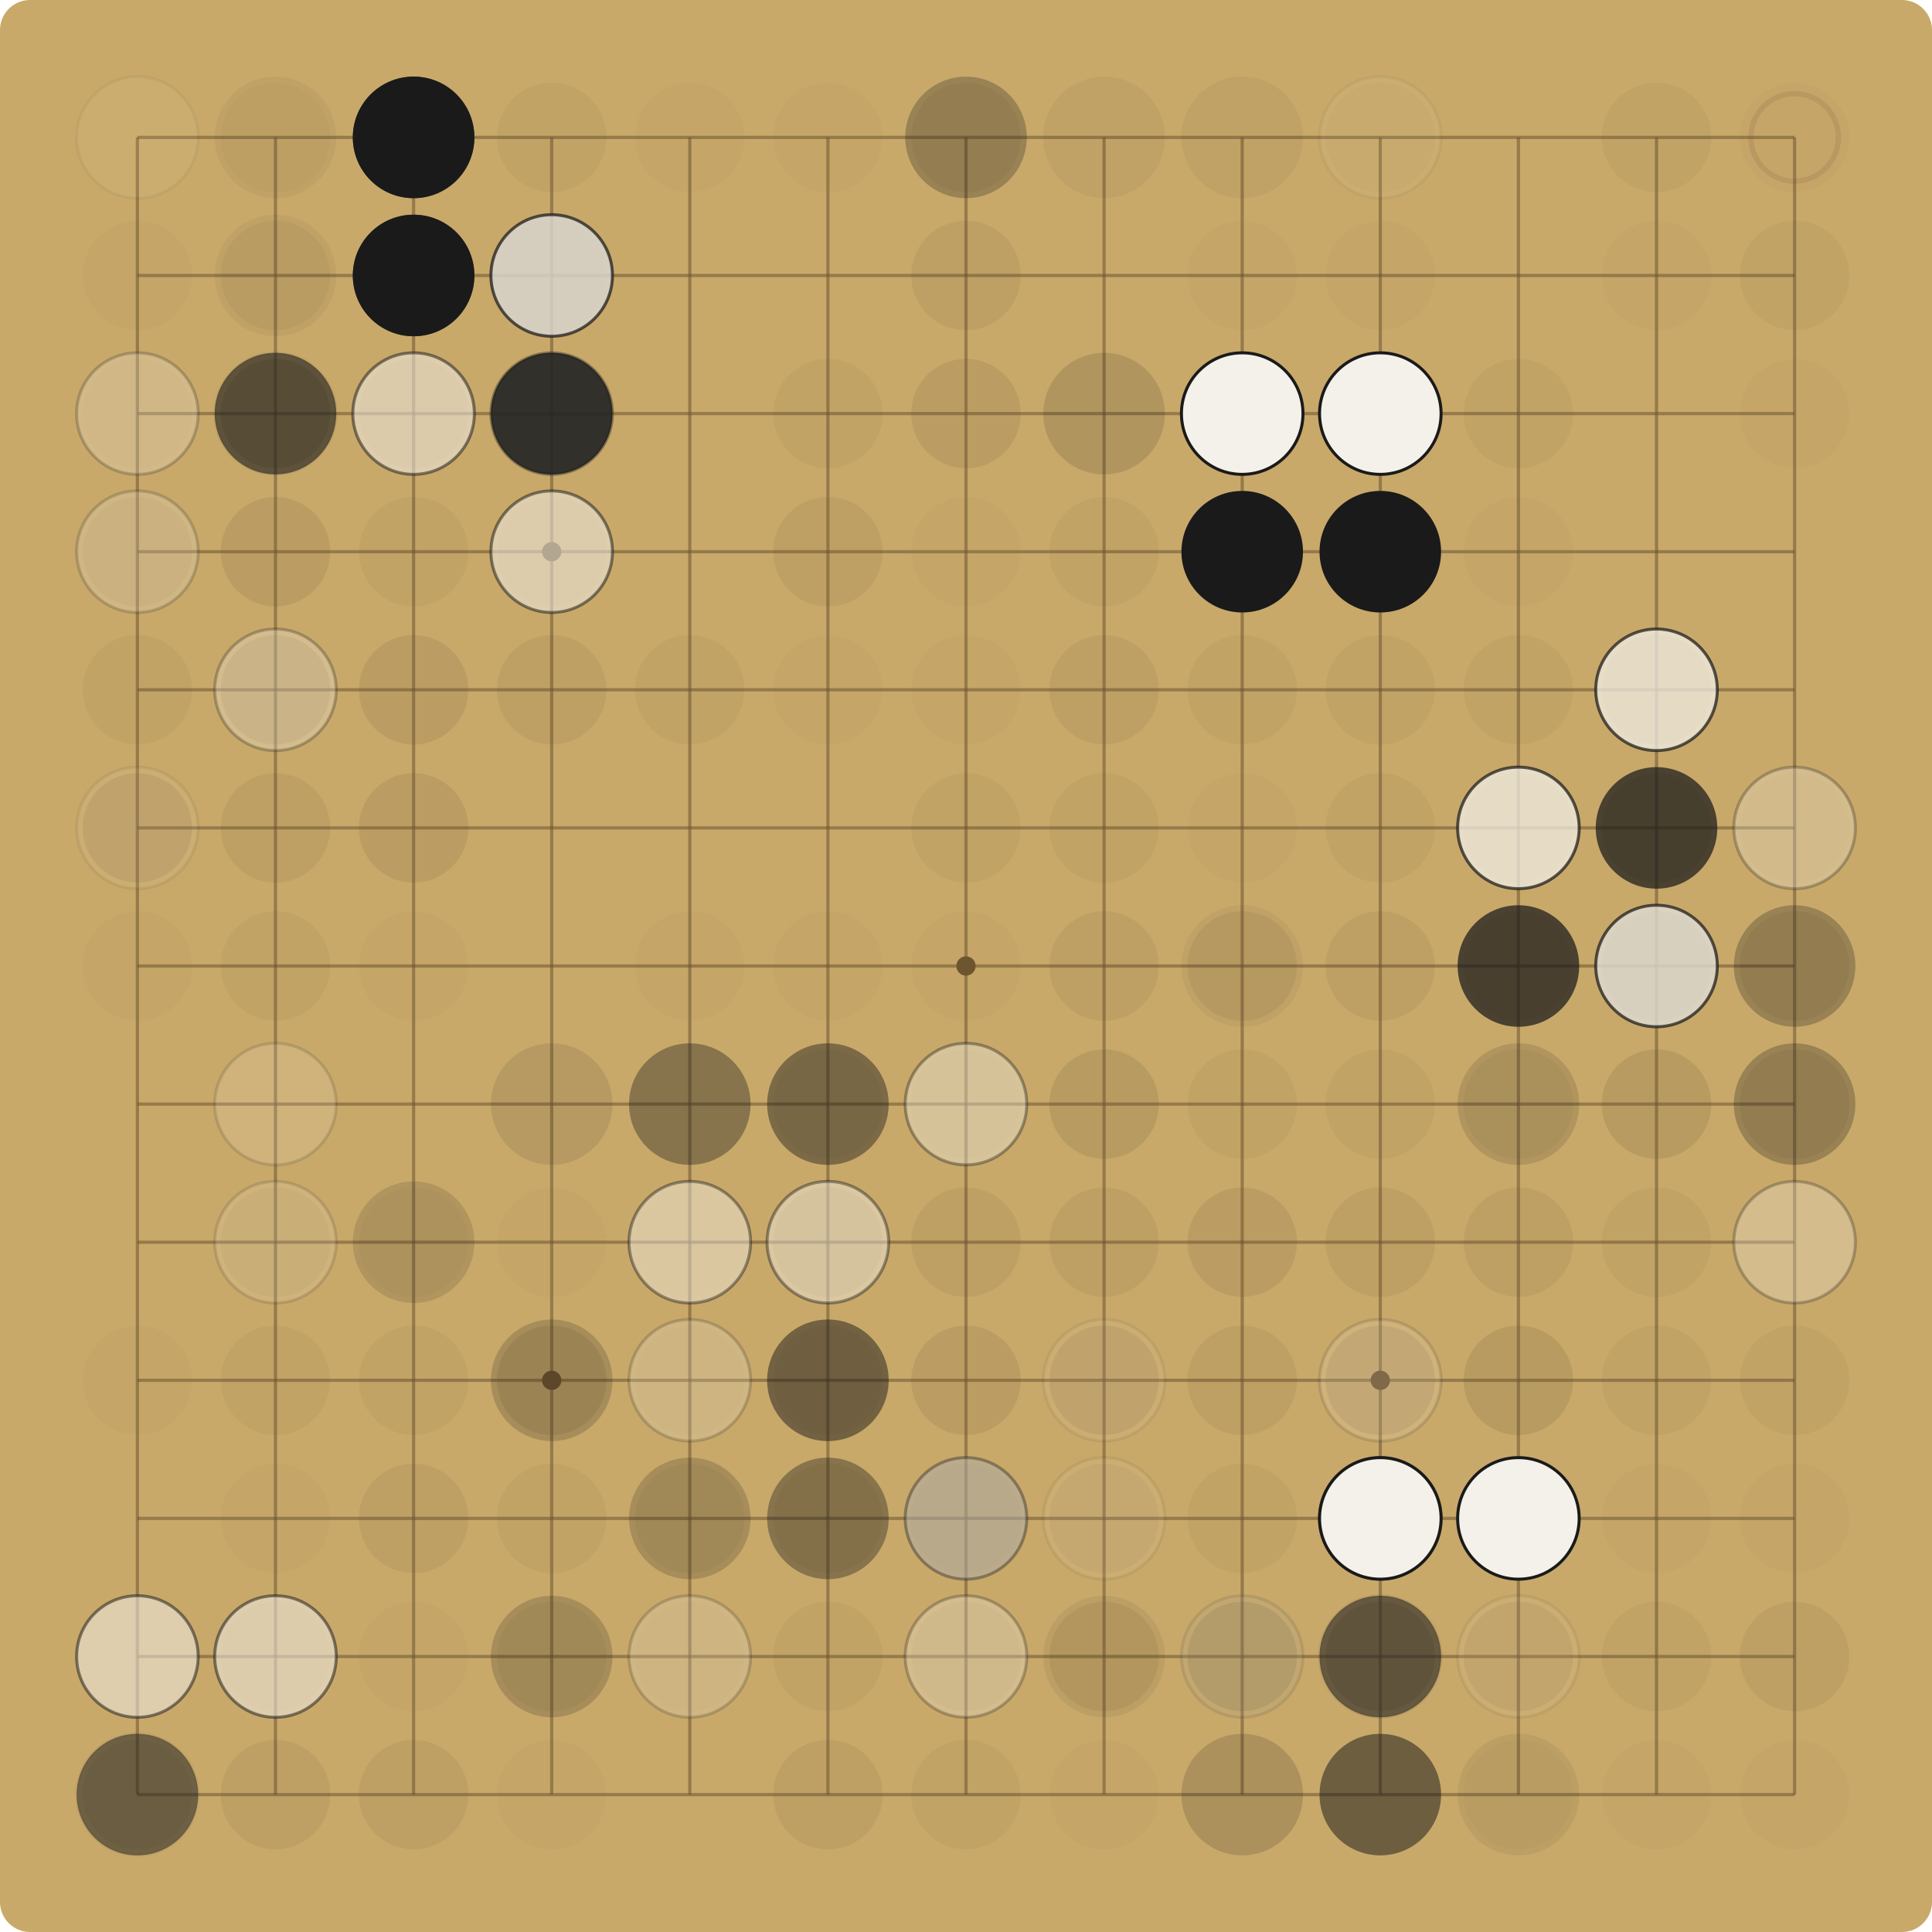
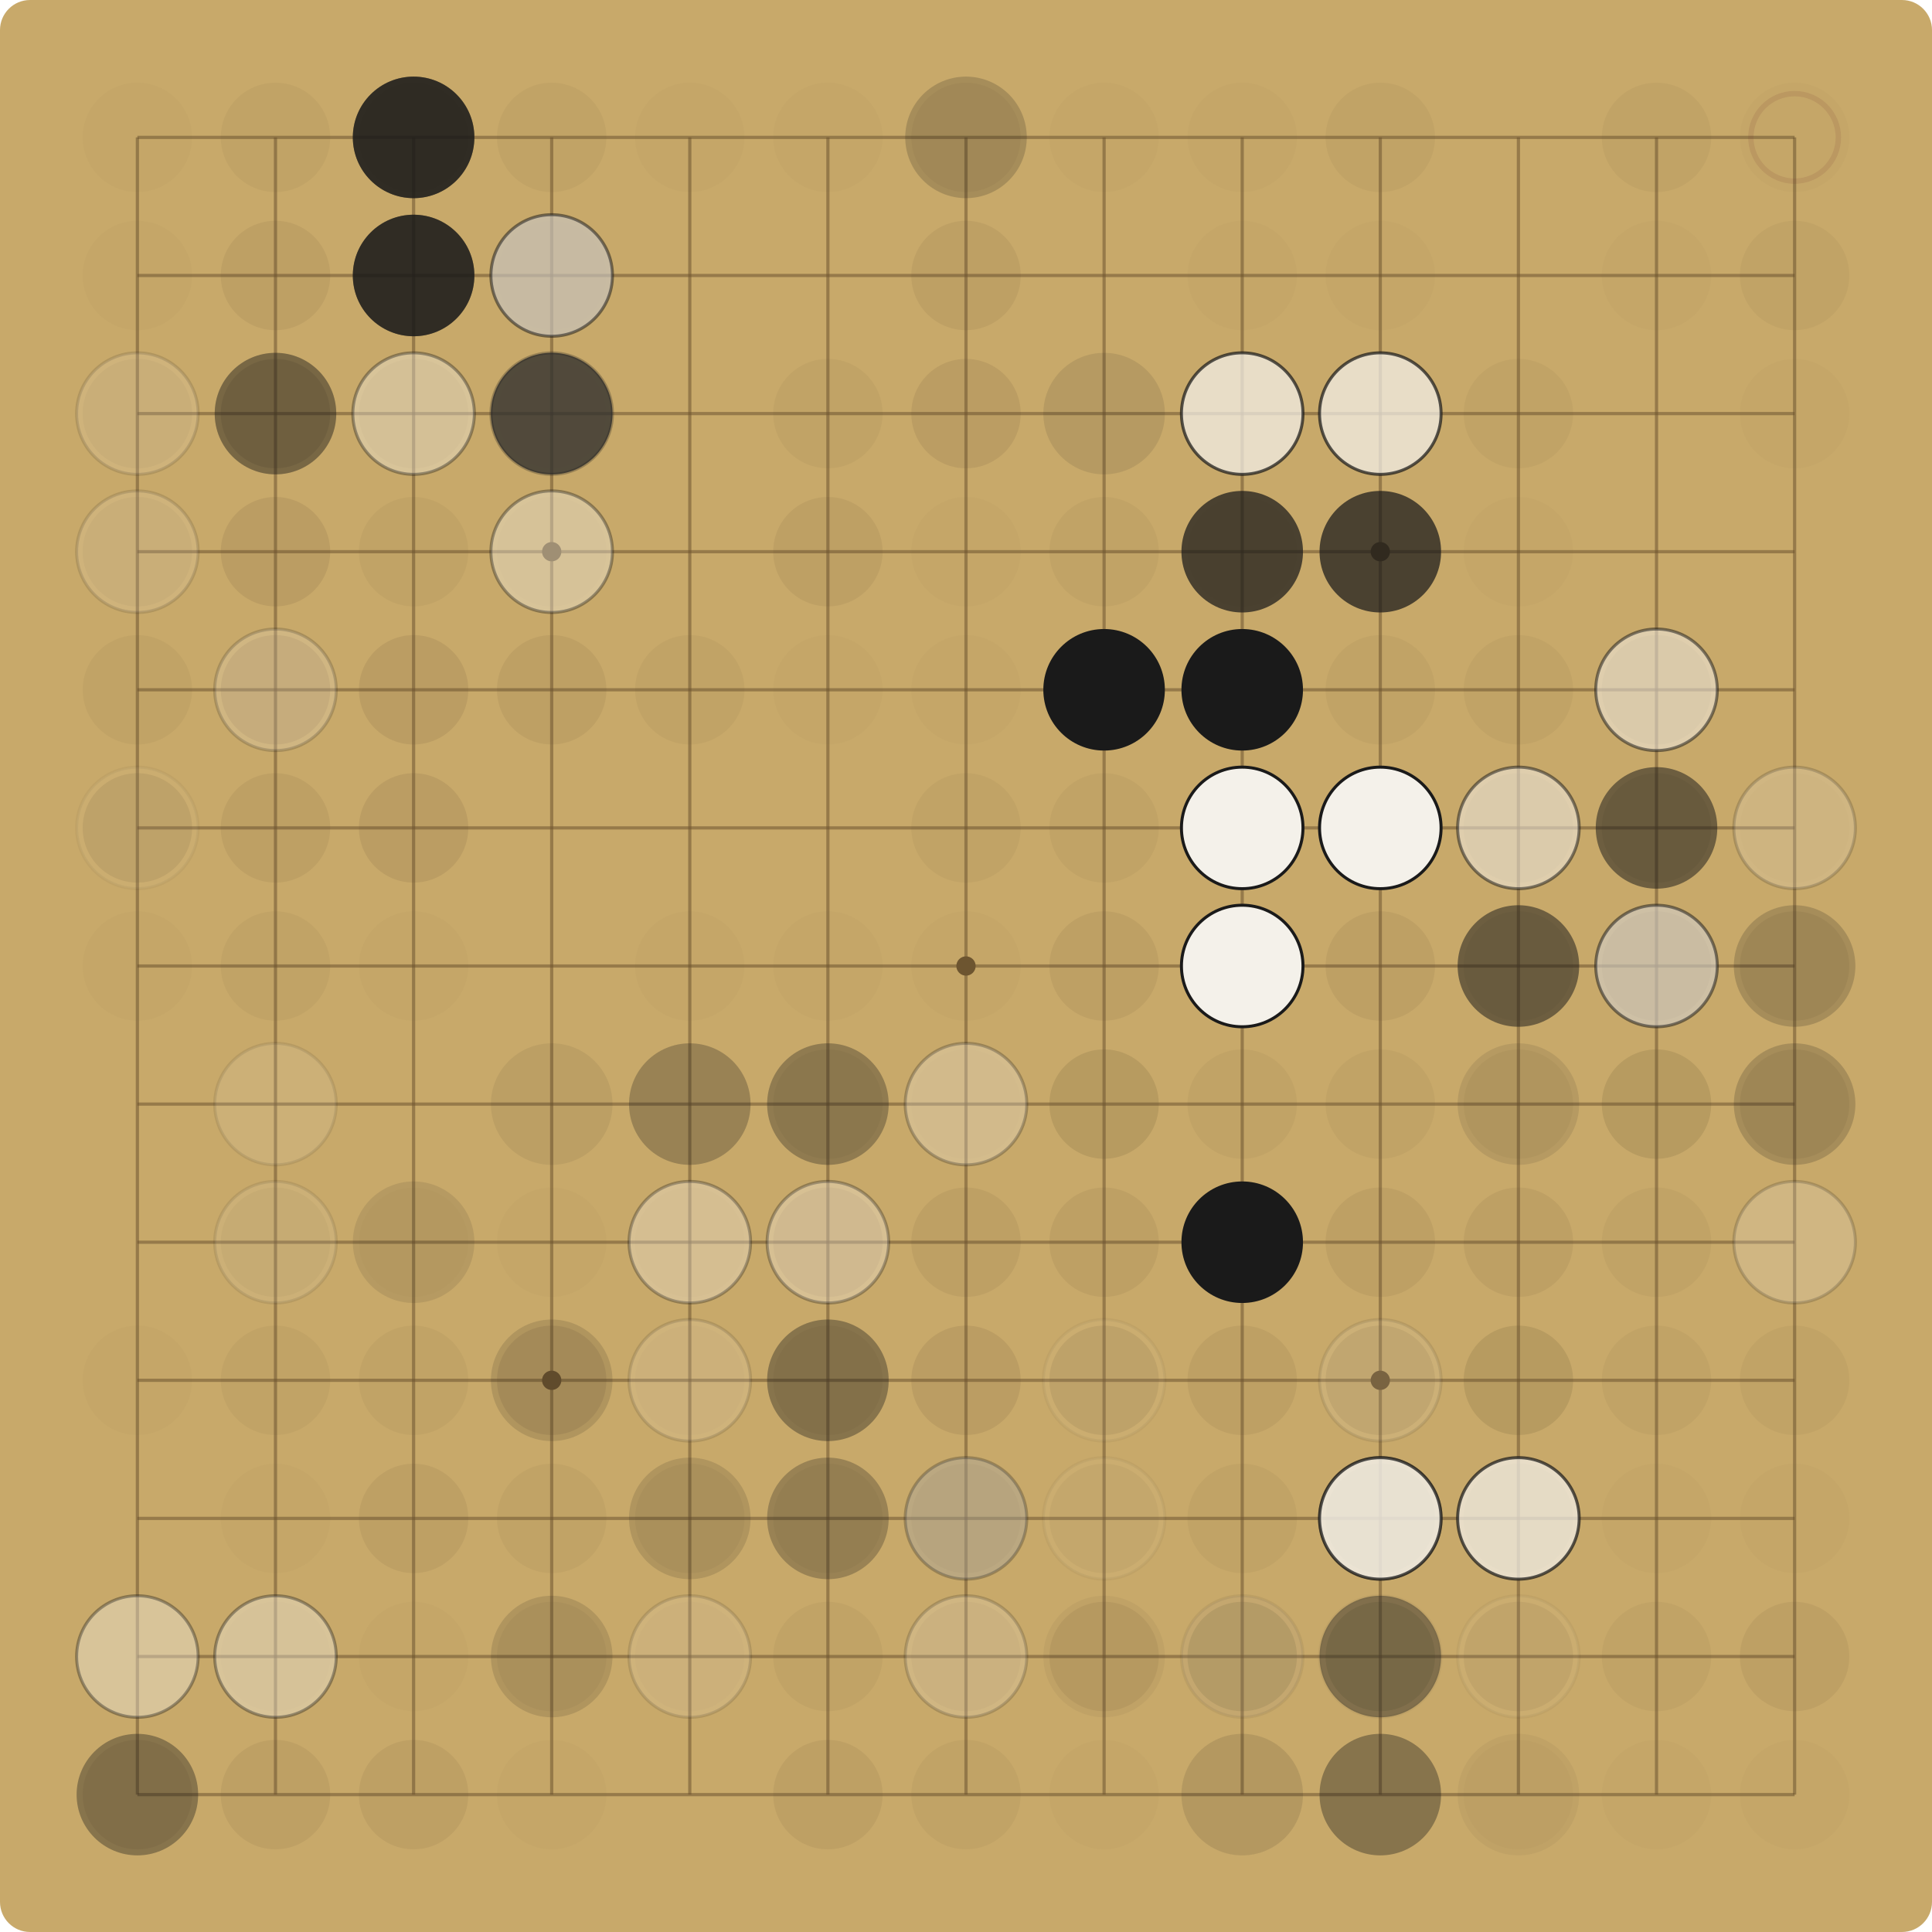
<svg xmlns="http://www.w3.org/2000/svg" viewBox="0 0 900.00 900.00" width="900" height="900">
  <rect x="0" y="0" width="900.00" height="900.00" fill="#C8A96A" rx="14" />
  <g stroke="#6E5530" stroke-opacity="0.55" stroke-width="1.5">
    <line x1="64.00" y1="64.00" x2="64.00" y2="836.00" />
    <line x1="64.00" y1="64.00" x2="836.00" y2="64.00" />
    <line x1="128.33" y1="64.00" x2="128.33" y2="836.00" />
    <line x1="64.00" y1="128.33" x2="836.00" y2="128.33" />
    <line x1="192.67" y1="64.00" x2="192.67" y2="836.00" />
    <line x1="64.00" y1="192.67" x2="836.00" y2="192.67" />
    <line x1="257.00" y1="64.00" x2="257.00" y2="836.00" />
    <line x1="64.00" y1="257.00" x2="836.00" y2="257.00" />
    <line x1="321.33" y1="64.00" x2="321.33" y2="836.00" />
    <line x1="64.00" y1="321.33" x2="836.00" y2="321.33" />
    <line x1="385.67" y1="64.00" x2="385.67" y2="836.00" />
    <line x1="64.00" y1="385.67" x2="836.00" y2="385.67" />
    <line x1="450.00" y1="64.00" x2="450.00" y2="836.00" />
    <line x1="64.00" y1="450.00" x2="836.00" y2="450.00" />
    <line x1="514.33" y1="64.00" x2="514.33" y2="836.00" />
    <line x1="64.00" y1="514.33" x2="836.00" y2="514.33" />
    <line x1="578.67" y1="64.00" x2="578.67" y2="836.00" />
    <line x1="64.00" y1="578.67" x2="836.00" y2="578.67" />
    <line x1="643.00" y1="64.00" x2="643.00" y2="836.00" />
    <line x1="64.00" y1="643.00" x2="836.00" y2="643.00" />
    <line x1="707.33" y1="64.00" x2="707.33" y2="836.00" />
    <line x1="64.00" y1="707.33" x2="836.00" y2="707.33" />
    <line x1="771.67" y1="64.00" x2="771.67" y2="836.00" />
    <line x1="64.00" y1="771.67" x2="836.00" y2="771.67" />
    <line x1="836.00" y1="64.00" x2="836.00" y2="836.00" />
    <line x1="64.00" y1="836.00" x2="836.00" y2="836.00" />
  </g>
  <g fill="#6E5530">
    <circle cx="257.00" cy="257.00" r="4.5" />
    <circle cx="257.00" cy="643.00" r="4.5" />
    <circle cx="643.00" cy="257.00" r="4.5" />
    <circle cx="643.00" cy="643.00" r="4.5" />
    <circle cx="450.00" cy="450.00" r="4.5" />
  </g>
-   <circle cx="64.00" cy="64.00" r="28.31" fill="#F4F1EA" fill-opacity="0.05" />
-   <circle cx="64.00" cy="64.00" r="28.31" fill="none" stroke="#1A1A1A" stroke-opacity="0.05" stroke-width="1.4" />
-   <circle cx="128.33" cy="64.00" r="25.48" fill="#5C4A2E" fill-opacity="0.03" />
-   <circle cx="128.33" cy="64.00" r="28.31" fill="#1A1A1A" fill-opacity="0.05" />
+   <circle cx="64.00" cy="64.00" r="25.48" fill="#5C4A2E" fill-opacity="0.03" />
+   <circle cx="128.33" cy="64.00" r="25.48" fill="#5C4A2E" fill-opacity="0.06" />
  <circle cx="192.67" cy="64.00" r="25.48" fill="#5C4A2E" fill-opacity="0.09" />
+   <circle cx="192.67" cy="64.00" r="28.31" fill="#1A1A1A" fill-opacity="0.52" />
  <circle cx="192.67" cy="64.00" r="28.31" fill="#1A1A1A" fill-opacity="0.72" />
-   <circle cx="192.67" cy="64.00" r="28.31" fill="#1A1A1A" fill-opacity="1.00" />
  <circle cx="257.00" cy="64.00" r="25.48" fill="#5C4A2E" fill-opacity="0.06" />
  <circle cx="321.33" cy="64.00" r="25.48" fill="#5C4A2E" fill-opacity="0.03" />
  <circle cx="385.67" cy="64.00" r="25.48" fill="#5C4A2E" fill-opacity="0.03" />
  <circle cx="450.00" cy="64.00" r="25.48" fill="#5C4A2E" fill-opacity="0.06" />
-   <circle cx="450.00" cy="64.00" r="28.31" fill="#1A1A1A" fill-opacity="0.27" />
-   <circle cx="514.33" cy="64.00" r="28.31" fill="#1A1A1A" fill-opacity="0.05" />
-   <circle cx="578.67" cy="64.00" r="28.31" fill="#1A1A1A" fill-opacity="0.05" />
-   <circle cx="643.00" cy="64.00" r="25.48" fill="#5C4A2E" fill-opacity="0.03" />
-   <circle cx="643.00" cy="64.00" r="28.31" fill="#F4F1EA" fill-opacity="0.05" />
-   <circle cx="643.00" cy="64.00" r="28.31" fill="none" stroke="#1A1A1A" stroke-opacity="0.05" stroke-width="1.4" />
+   <circle cx="450.00" cy="64.00" r="28.31" fill="#1A1A1A" fill-opacity="0.19" />
+   <circle cx="514.33" cy="64.00" r="25.48" fill="#5C4A2E" fill-opacity="0.03" />
+   <circle cx="578.67" cy="64.00" r="25.48" fill="#5C4A2E" fill-opacity="0.03" />
+   <circle cx="643.00" cy="64.00" r="25.48" fill="#5C4A2E" fill-opacity="0.06" />
  <circle cx="771.67" cy="64.00" r="25.48" fill="#5C4A2E" fill-opacity="0.06" />
  <circle cx="836.00" cy="64.00" r="25.48" fill="#5C4A2E" fill-opacity="0.03" />
  <circle cx="836.00" cy="64.00" r="20.38" fill="none" stroke="#7A3B2E" stroke-opacity="0.13" stroke-width="2.5" />
  <circle cx="64.00" cy="128.33" r="25.48" fill="#5C4A2E" fill-opacity="0.03" />
-   <circle cx="128.33" cy="128.33" r="25.48" fill="#5C4A2E" fill-opacity="0.06" />
-   <circle cx="128.33" cy="128.33" r="28.31" fill="#1A1A1A" fill-opacity="0.05" />
+   <circle cx="128.33" cy="128.33" r="25.48" fill="#5C4A2E" fill-opacity="0.09" />
  <circle cx="192.67" cy="128.33" r="25.48" fill="#5C4A2E" fill-opacity="0.03" />
+   <circle cx="192.67" cy="128.33" r="28.31" fill="#1A1A1A" fill-opacity="0.52" />
  <circle cx="192.67" cy="128.33" r="28.31" fill="#1A1A1A" fill-opacity="0.72" />
-   <circle cx="192.67" cy="128.33" r="28.31" fill="#1A1A1A" fill-opacity="1.00" />
  <circle cx="257.00" cy="128.33" r="25.48" fill="#5C4A2E" fill-opacity="0.03" />
-   <circle cx="257.00" cy="128.33" r="28.31" fill="#1A1A1A" fill-opacity="0.37" />
-   <circle cx="257.00" cy="128.33" r="28.31" fill="#F4F1EA" fill-opacity="0.72" />
-   <circle cx="257.00" cy="128.33" r="28.31" fill="none" stroke="#1A1A1A" stroke-opacity="0.72" stroke-width="1.4" />
+   <circle cx="257.00" cy="128.33" r="28.31" fill="#1A1A1A" fill-opacity="0.27" />
+   <circle cx="257.00" cy="128.33" r="28.31" fill="#F4F1EA" fill-opacity="0.52" />
+   <circle cx="257.00" cy="128.33" r="28.31" fill="none" stroke="#1A1A1A" stroke-opacity="0.52" stroke-width="1.4" />
  <circle cx="450.00" cy="128.33" r="25.48" fill="#5C4A2E" fill-opacity="0.09" />
  <circle cx="578.67" cy="128.33" r="25.48" fill="#5C4A2E" fill-opacity="0.03" />
  <circle cx="643.00" cy="128.33" r="25.48" fill="#5C4A2E" fill-opacity="0.03" />
  <circle cx="771.67" cy="128.33" r="25.48" fill="#5C4A2E" fill-opacity="0.03" />
  <circle cx="836.00" cy="128.33" r="25.48" fill="#5C4A2E" fill-opacity="0.06" />
-   <circle cx="64.00" cy="192.67" r="25.48" fill="#5C4A2E" fill-opacity="0.03" />
-   <circle cx="64.00" cy="192.67" r="28.31" fill="#F4F1EA" fill-opacity="0.05" />
-   <circle cx="64.00" cy="192.67" r="28.31" fill="none" stroke="#1A1A1A" stroke-opacity="0.05" stroke-width="1.4" />
-   <circle cx="64.00" cy="192.67" r="28.31" fill="#F4F1EA" fill-opacity="0.19" />
-   <circle cx="64.00" cy="192.67" r="28.31" fill="none" stroke="#1A1A1A" stroke-opacity="0.19" stroke-width="1.4" />
+   <circle cx="64.00" cy="192.67" r="25.48" fill="#5C4A2E" fill-opacity="0.06" />
+   <circle cx="64.00" cy="192.67" r="28.31" fill="#F4F1EA" fill-opacity="0.14" />
+   <circle cx="64.00" cy="192.67" r="28.31" fill="none" stroke="#1A1A1A" stroke-opacity="0.14" stroke-width="1.4" />
  <circle cx="128.33" cy="192.67" r="25.48" fill="#5C4A2E" fill-opacity="0.15" />
-   <circle cx="128.33" cy="192.67" r="28.31" fill="#F4F1EA" fill-opacity="0.05" />
-   <circle cx="128.33" cy="192.67" r="28.31" fill="none" stroke="#1A1A1A" stroke-opacity="0.05" stroke-width="1.4" />
-   <circle cx="128.33" cy="192.67" r="28.31" fill="#1A1A1A" fill-opacity="0.19" />
-   <circle cx="128.33" cy="192.67" r="28.31" fill="#1A1A1A" fill-opacity="0.52" />
+   <circle cx="128.33" cy="192.67" r="28.31" fill="#1A1A1A" fill-opacity="0.14" />
+   <circle cx="128.33" cy="192.67" r="28.31" fill="#1A1A1A" fill-opacity="0.37" />
  <circle cx="192.67" cy="192.67" r="25.48" fill="#5C4A2E" fill-opacity="0.06" />
-   <circle cx="192.67" cy="192.67" r="28.31" fill="#F4F1EA" fill-opacity="0.52" />
-   <circle cx="192.67" cy="192.67" r="28.31" fill="none" stroke="#1A1A1A" stroke-opacity="0.52" stroke-width="1.4" />
+   <circle cx="192.67" cy="192.67" r="28.31" fill="#F4F1EA" fill-opacity="0.37" />
+   <circle cx="192.67" cy="192.67" r="28.31" fill="none" stroke="#1A1A1A" stroke-opacity="0.37" stroke-width="1.4" />
  <circle cx="257.00" cy="192.67" r="25.48" fill="#5C4A2E" fill-opacity="0.03" />
-   <circle cx="257.00" cy="192.67" r="28.31" fill="#F4F1EA" fill-opacity="0.37" />
-   <circle cx="257.00" cy="192.67" r="28.31" fill="none" stroke="#1A1A1A" stroke-opacity="0.37" stroke-width="1.4" />
+   <circle cx="257.00" cy="192.67" r="28.31" fill="#F4F1EA" fill-opacity="0.27" />
+   <circle cx="257.00" cy="192.67" r="28.31" fill="none" stroke="#1A1A1A" stroke-opacity="0.27" stroke-width="1.4" />
+   <circle cx="257.00" cy="192.67" r="28.31" fill="#1A1A1A" fill-opacity="0.37" />
  <circle cx="257.00" cy="192.67" r="28.31" fill="#1A1A1A" fill-opacity="0.52" />
-   <circle cx="257.00" cy="192.67" r="28.31" fill="#1A1A1A" fill-opacity="0.72" />
  <circle cx="385.67" cy="192.67" r="25.48" fill="#5C4A2E" fill-opacity="0.06" />
  <circle cx="450.00" cy="192.67" r="25.48" fill="#5C4A2E" fill-opacity="0.12" />
-   <circle cx="514.33" cy="192.67" r="28.31" fill="#1A1A1A" fill-opacity="0.14" />
-   <circle cx="578.67" cy="192.67" r="28.31" fill="#F4F1EA" fill-opacity="1.00" />
-   <circle cx="578.67" cy="192.67" r="28.31" fill="none" stroke="#1A1A1A" stroke-opacity="1.00" stroke-width="1.4" />
-   <circle cx="643.00" cy="192.67" r="28.31" fill="#F4F1EA" fill-opacity="1.00" />
-   <circle cx="643.00" cy="192.67" r="28.31" fill="none" stroke="#1A1A1A" stroke-opacity="1.00" stroke-width="1.4" />
+   <circle cx="514.33" cy="192.67" r="28.31" fill="#1A1A1A" fill-opacity="0.10" />
+   <circle cx="578.67" cy="192.67" r="28.31" fill="#F4F1EA" fill-opacity="0.72" />
+   <circle cx="578.67" cy="192.67" r="28.31" fill="none" stroke="#1A1A1A" stroke-opacity="0.72" stroke-width="1.4" />
+   <circle cx="643.00" cy="192.67" r="28.31" fill="#F4F1EA" fill-opacity="0.72" />
+   <circle cx="643.00" cy="192.67" r="28.31" fill="none" stroke="#1A1A1A" stroke-opacity="0.72" stroke-width="1.4" />
  <circle cx="707.33" cy="192.67" r="25.48" fill="#5C4A2E" fill-opacity="0.06" />
  <circle cx="836.00" cy="192.67" r="25.48" fill="#5C4A2E" fill-opacity="0.03" />
  <circle cx="64.00" cy="257.00" r="25.48" fill="#5C4A2E" fill-opacity="0.06" />
-   <circle cx="64.00" cy="257.00" r="28.31" fill="#F4F1EA" fill-opacity="0.19" />
-   <circle cx="64.00" cy="257.00" r="28.31" fill="none" stroke="#1A1A1A" stroke-opacity="0.19" stroke-width="1.4" />
+   <circle cx="64.00" cy="257.00" r="28.31" fill="#F4F1EA" fill-opacity="0.14" />
+   <circle cx="64.00" cy="257.00" r="28.31" fill="none" stroke="#1A1A1A" stroke-opacity="0.14" stroke-width="1.4" />
  <circle cx="128.33" cy="257.00" r="25.48" fill="#5C4A2E" fill-opacity="0.12" />
  <circle cx="192.67" cy="257.00" r="25.48" fill="#5C4A2E" fill-opacity="0.06" />
  <circle cx="257.00" cy="257.00" r="25.48" fill="#5C4A2E" fill-opacity="0.03" />
-   <circle cx="257.00" cy="257.00" r="28.31" fill="#F4F1EA" fill-opacity="0.52" />
-   <circle cx="257.00" cy="257.00" r="28.31" fill="none" stroke="#1A1A1A" stroke-opacity="0.52" stroke-width="1.4" />
+   <circle cx="257.00" cy="257.00" r="28.31" fill="#F4F1EA" fill-opacity="0.37" />
+   <circle cx="257.00" cy="257.00" r="28.31" fill="none" stroke="#1A1A1A" stroke-opacity="0.37" stroke-width="1.4" />
  <circle cx="385.67" cy="257.00" r="25.48" fill="#5C4A2E" fill-opacity="0.09" />
  <circle cx="450.00" cy="257.00" r="25.48" fill="#5C4A2E" fill-opacity="0.03" />
  <circle cx="514.33" cy="257.00" r="25.48" fill="#5C4A2E" fill-opacity="0.06" />
  <circle cx="578.67" cy="257.00" r="25.48" fill="#5C4A2E" fill-opacity="0.03" />
-   <circle cx="578.67" cy="257.00" r="28.31" fill="#1A1A1A" fill-opacity="1.00" />
-   <circle cx="643.00" cy="257.00" r="28.31" fill="#1A1A1A" fill-opacity="1.00" />
+   <circle cx="578.67" cy="257.00" r="28.31" fill="#1A1A1A" fill-opacity="0.72" />
+   <circle cx="643.00" cy="257.00" r="28.31" fill="#1A1A1A" fill-opacity="0.72" />
  <circle cx="707.33" cy="257.00" r="25.48" fill="#5C4A2E" fill-opacity="0.03" />
  <circle cx="64.00" cy="321.33" r="25.48" fill="#5C4A2E" fill-opacity="0.06" />
  <circle cx="128.33" cy="321.33" r="25.48" fill="#5C4A2E" fill-opacity="0.12" />
-   <circle cx="128.33" cy="321.33" r="28.31" fill="#F4F1EA" fill-opacity="0.27" />
-   <circle cx="128.33" cy="321.33" r="28.31" fill="none" stroke="#1A1A1A" stroke-opacity="0.27" stroke-width="1.4" />
+   <circle cx="128.33" cy="321.33" r="28.31" fill="#F4F1EA" fill-opacity="0.19" />
+   <circle cx="128.33" cy="321.33" r="28.31" fill="none" stroke="#1A1A1A" stroke-opacity="0.19" stroke-width="1.4" />
  <circle cx="192.67" cy="321.33" r="25.48" fill="#5C4A2E" fill-opacity="0.12" />
  <circle cx="257.00" cy="321.33" r="25.48" fill="#5C4A2E" fill-opacity="0.09" />
  <circle cx="321.33" cy="321.33" r="25.48" fill="#5C4A2E" fill-opacity="0.06" />
  <circle cx="385.67" cy="321.33" r="25.48" fill="#5C4A2E" fill-opacity="0.03" />
  <circle cx="450.00" cy="321.33" r="25.48" fill="#5C4A2E" fill-opacity="0.03" />
  <circle cx="514.33" cy="321.33" r="25.48" fill="#5C4A2E" fill-opacity="0.09" />
+   <circle cx="514.33" cy="321.33" r="28.31" fill="#1A1A1A" fill-opacity="1.00" />
  <circle cx="578.67" cy="321.33" r="25.48" fill="#5C4A2E" fill-opacity="0.06" />
+   <circle cx="578.67" cy="321.33" r="28.31" fill="#1A1A1A" fill-opacity="1.00" />
  <circle cx="643.00" cy="321.33" r="25.48" fill="#5C4A2E" fill-opacity="0.06" />
  <circle cx="707.33" cy="321.33" r="25.48" fill="#5C4A2E" fill-opacity="0.06" />
  <circle cx="771.67" cy="321.33" r="25.48" fill="#5C4A2E" fill-opacity="0.09" />
-   <circle cx="771.67" cy="321.33" r="28.31" fill="#F4F1EA" fill-opacity="0.72" />
-   <circle cx="771.67" cy="321.33" r="28.31" fill="none" stroke="#1A1A1A" stroke-opacity="0.72" stroke-width="1.4" />
+   <circle cx="771.67" cy="321.33" r="28.31" fill="#F4F1EA" fill-opacity="0.52" />
+   <circle cx="771.67" cy="321.33" r="28.31" fill="none" stroke="#1A1A1A" stroke-opacity="0.52" stroke-width="1.4" />
  <circle cx="64.00" cy="385.67" r="25.48" fill="#5C4A2E" fill-opacity="0.12" />
-   <circle cx="64.00" cy="385.67" r="28.31" fill="#F4F1EA" fill-opacity="0.07" />
-   <circle cx="64.00" cy="385.67" r="28.31" fill="none" stroke="#1A1A1A" stroke-opacity="0.07" stroke-width="1.4" />
+   <circle cx="64.00" cy="385.67" r="28.31" fill="#F4F1EA" fill-opacity="0.05" />
+   <circle cx="64.00" cy="385.67" r="28.31" fill="none" stroke="#1A1A1A" stroke-opacity="0.05" stroke-width="1.4" />
  <circle cx="128.33" cy="385.67" r="25.48" fill="#5C4A2E" fill-opacity="0.09" />
  <circle cx="192.67" cy="385.67" r="25.48" fill="#5C4A2E" fill-opacity="0.12" />
  <circle cx="450.00" cy="385.67" r="25.48" fill="#5C4A2E" fill-opacity="0.06" />
  <circle cx="514.33" cy="385.67" r="25.48" fill="#5C4A2E" fill-opacity="0.06" />
  <circle cx="578.67" cy="385.67" r="25.48" fill="#5C4A2E" fill-opacity="0.03" />
+   <circle cx="578.67" cy="385.67" r="28.31" fill="#F4F1EA" fill-opacity="1.00" />
+   <circle cx="578.67" cy="385.67" r="28.31" fill="none" stroke="#1A1A1A" stroke-opacity="1.00" stroke-width="1.4" />
  <circle cx="643.00" cy="385.67" r="25.48" fill="#5C4A2E" fill-opacity="0.06" />
+   <circle cx="643.00" cy="385.67" r="28.31" fill="#F4F1EA" fill-opacity="1.00" />
+   <circle cx="643.00" cy="385.67" r="28.31" fill="none" stroke="#1A1A1A" stroke-opacity="1.00" stroke-width="1.4" />
  <circle cx="707.33" cy="385.67" r="25.48" fill="#5C4A2E" fill-opacity="0.06" />
-   <circle cx="707.33" cy="385.67" r="28.31" fill="#F4F1EA" fill-opacity="0.72" />
-   <circle cx="707.33" cy="385.67" r="28.31" fill="none" stroke="#1A1A1A" stroke-opacity="0.72" stroke-width="1.4" />
+   <circle cx="707.33" cy="385.67" r="28.31" fill="#F4F1EA" fill-opacity="0.52" />
+   <circle cx="707.33" cy="385.67" r="28.31" fill="none" stroke="#1A1A1A" stroke-opacity="0.52" stroke-width="1.4" />
  <circle cx="771.67" cy="385.67" r="25.48" fill="#5C4A2E" fill-opacity="0.09" />
-   <circle cx="771.67" cy="385.67" r="28.31" fill="#1A1A1A" fill-opacity="0.72" />
+   <circle cx="771.67" cy="385.67" r="28.31" fill="#1A1A1A" fill-opacity="0.52" />
  <circle cx="836.00" cy="385.67" r="25.48" fill="#5C4A2E" fill-opacity="0.03" />
-   <circle cx="836.00" cy="385.67" r="28.31" fill="#F4F1EA" fill-opacity="0.27" />
-   <circle cx="836.00" cy="385.67" r="28.31" fill="none" stroke="#1A1A1A" stroke-opacity="0.27" stroke-width="1.4" />
+   <circle cx="836.00" cy="385.67" r="28.31" fill="#F4F1EA" fill-opacity="0.19" />
+   <circle cx="836.00" cy="385.67" r="28.31" fill="none" stroke="#1A1A1A" stroke-opacity="0.19" stroke-width="1.4" />
  <circle cx="64.00" cy="450.00" r="25.48" fill="#5C4A2E" fill-opacity="0.03" />
  <circle cx="128.33" cy="450.00" r="25.48" fill="#5C4A2E" fill-opacity="0.06" />
  <circle cx="192.67" cy="450.00" r="25.48" fill="#5C4A2E" fill-opacity="0.03" />
  <circle cx="321.33" cy="450.00" r="25.48" fill="#5C4A2E" fill-opacity="0.03" />
  <circle cx="385.67" cy="450.00" r="25.48" fill="#5C4A2E" fill-opacity="0.03" />
  <circle cx="450.00" cy="450.00" r="25.48" fill="#5C4A2E" fill-opacity="0.03" />
  <circle cx="514.33" cy="450.00" r="25.48" fill="#5C4A2E" fill-opacity="0.09" />
-   <circle cx="578.67" cy="450.00" r="25.48" fill="#5C4A2E" fill-opacity="0.09" />
-   <circle cx="578.67" cy="450.00" r="28.31" fill="#1A1A1A" fill-opacity="0.05" />
+   <circle cx="578.67" cy="450.00" r="25.48" fill="#5C4A2E" fill-opacity="0.12" />
+   <circle cx="578.67" cy="450.00" r="28.31" fill="#F4F1EA" fill-opacity="1.00" />
+   <circle cx="578.67" cy="450.00" r="28.31" fill="none" stroke="#1A1A1A" stroke-opacity="1.00" stroke-width="1.4" />
  <circle cx="643.00" cy="450.00" r="25.48" fill="#5C4A2E" fill-opacity="0.09" />
  <circle cx="707.33" cy="450.00" r="25.48" fill="#5C4A2E" fill-opacity="0.06" />
-   <circle cx="707.33" cy="450.00" r="28.31" fill="#1A1A1A" fill-opacity="0.72" />
+   <circle cx="707.33" cy="450.00" r="28.31" fill="#1A1A1A" fill-opacity="0.52" />
  <circle cx="771.67" cy="450.00" r="25.48" fill="#5C4A2E" fill-opacity="0.12" />
-   <circle cx="771.67" cy="450.00" r="28.31" fill="#1A1A1A" fill-opacity="0.27" />
-   <circle cx="771.67" cy="450.00" r="28.31" fill="#F4F1EA" fill-opacity="0.72" />
-   <circle cx="771.67" cy="450.00" r="28.31" fill="none" stroke="#1A1A1A" stroke-opacity="0.72" stroke-width="1.4" />
+   <circle cx="771.67" cy="450.00" r="28.31" fill="#1A1A1A" fill-opacity="0.19" />
+   <circle cx="771.67" cy="450.00" r="28.31" fill="#F4F1EA" fill-opacity="0.52" />
+   <circle cx="771.67" cy="450.00" r="28.31" fill="none" stroke="#1A1A1A" stroke-opacity="0.52" stroke-width="1.4" />
  <circle cx="836.00" cy="450.00" r="25.48" fill="#5C4A2E" fill-opacity="0.09" />
-   <circle cx="836.00" cy="450.00" r="28.31" fill="#1A1A1A" fill-opacity="0.27" />
-   <circle cx="128.33" cy="514.33" r="28.31" fill="#F4F1EA" fill-opacity="0.14" />
-   <circle cx="128.33" cy="514.33" r="28.31" fill="none" stroke="#1A1A1A" stroke-opacity="0.14" stroke-width="1.4" />
-   <circle cx="257.00" cy="514.33" r="28.31" fill="#1A1A1A" fill-opacity="0.10" />
-   <circle cx="321.33" cy="514.33" r="28.31" fill="#1A1A1A" fill-opacity="0.37" />
+   <circle cx="836.00" cy="450.00" r="28.31" fill="#1A1A1A" fill-opacity="0.19" />
+   <circle cx="128.33" cy="514.33" r="28.31" fill="#F4F1EA" fill-opacity="0.10" />
+   <circle cx="128.33" cy="514.33" r="28.31" fill="none" stroke="#1A1A1A" stroke-opacity="0.10" stroke-width="1.4" />
+   <circle cx="257.00" cy="514.33" r="28.31" fill="#1A1A1A" fill-opacity="0.07" />
+   <circle cx="321.33" cy="514.33" r="28.31" fill="#1A1A1A" fill-opacity="0.27" />
  <circle cx="385.67" cy="514.33" r="25.48" fill="#5C4A2E" fill-opacity="0.06" />
-   <circle cx="385.67" cy="514.33" r="28.31" fill="#1A1A1A" fill-opacity="0.10" />
-   <circle cx="385.67" cy="514.33" r="28.31" fill="#1A1A1A" fill-opacity="0.37" />
+   <circle cx="385.67" cy="514.33" r="28.31" fill="#1A1A1A" fill-opacity="0.07" />
+   <circle cx="385.67" cy="514.33" r="28.31" fill="#1A1A1A" fill-opacity="0.27" />
  <circle cx="450.00" cy="514.33" r="25.48" fill="#5C4A2E" fill-opacity="0.03" />
-   <circle cx="450.00" cy="514.33" r="28.31" fill="#F4F1EA" fill-opacity="0.37" />
-   <circle cx="450.00" cy="514.33" r="28.31" fill="none" stroke="#1A1A1A" stroke-opacity="0.37" stroke-width="1.4" />
+   <circle cx="450.00" cy="514.33" r="28.31" fill="#F4F1EA" fill-opacity="0.27" />
+   <circle cx="450.00" cy="514.33" r="28.31" fill="none" stroke="#1A1A1A" stroke-opacity="0.27" stroke-width="1.4" />
  <circle cx="514.33" cy="514.33" r="25.48" fill="#5C4A2E" fill-opacity="0.15" />
  <circle cx="578.67" cy="514.33" r="25.48" fill="#5C4A2E" fill-opacity="0.06" />
  <circle cx="643.00" cy="514.33" r="25.48" fill="#5C4A2E" fill-opacity="0.06" />
  <circle cx="707.33" cy="514.33" r="25.48" fill="#5C4A2E" fill-opacity="0.06" />
-   <circle cx="707.33" cy="514.33" r="28.31" fill="#1A1A1A" fill-opacity="0.14" />
+   <circle cx="707.33" cy="514.33" r="28.31" fill="#1A1A1A" fill-opacity="0.10" />
  <circle cx="771.67" cy="514.33" r="25.48" fill="#5C4A2E" fill-opacity="0.15" />
  <circle cx="836.00" cy="514.33" r="25.48" fill="#5C4A2E" fill-opacity="0.09" />
-   <circle cx="836.00" cy="514.33" r="28.31" fill="#1A1A1A" fill-opacity="0.27" />
+   <circle cx="836.00" cy="514.33" r="28.31" fill="#1A1A1A" fill-opacity="0.19" />
  <circle cx="128.33" cy="578.67" r="25.48" fill="#5C4A2E" fill-opacity="0.06" />
-   <circle cx="128.33" cy="578.67" r="28.31" fill="#F4F1EA" fill-opacity="0.14" />
-   <circle cx="128.33" cy="578.67" r="28.31" fill="none" stroke="#1A1A1A" stroke-opacity="0.14" stroke-width="1.4" />
+   <circle cx="128.33" cy="578.67" r="28.31" fill="#F4F1EA" fill-opacity="0.10" />
+   <circle cx="128.33" cy="578.67" r="28.31" fill="none" stroke="#1A1A1A" stroke-opacity="0.10" stroke-width="1.4" />
  <circle cx="192.67" cy="578.67" r="25.48" fill="#5C4A2E" fill-opacity="0.03" />
-   <circle cx="192.67" cy="578.67" r="28.31" fill="#1A1A1A" fill-opacity="0.14" />
+   <circle cx="192.67" cy="578.67" r="28.31" fill="#1A1A1A" fill-opacity="0.10" />
  <circle cx="257.00" cy="578.67" r="25.48" fill="#5C4A2E" fill-opacity="0.03" />
  <circle cx="321.33" cy="578.67" r="25.48" fill="#5C4A2E" fill-opacity="0.03" />
-   <circle cx="321.33" cy="578.67" r="28.31" fill="#F4F1EA" fill-opacity="0.10" />
-   <circle cx="321.33" cy="578.67" r="28.31" fill="none" stroke="#1A1A1A" stroke-opacity="0.10" stroke-width="1.4" />
-   <circle cx="321.33" cy="578.67" r="28.31" fill="#F4F1EA" fill-opacity="0.37" />
-   <circle cx="321.33" cy="578.67" r="28.31" fill="none" stroke="#1A1A1A" stroke-opacity="0.37" stroke-width="1.4" />
+   <circle cx="321.33" cy="578.67" r="28.31" fill="#F4F1EA" fill-opacity="0.07" />
+   <circle cx="321.33" cy="578.67" r="28.31" fill="none" stroke="#1A1A1A" stroke-opacity="0.07" stroke-width="1.4" />
+   <circle cx="321.33" cy="578.67" r="28.31" fill="#F4F1EA" fill-opacity="0.27" />
+   <circle cx="321.33" cy="578.67" r="28.31" fill="none" stroke="#1A1A1A" stroke-opacity="0.27" stroke-width="1.4" />
  <circle cx="385.67" cy="578.67" r="25.48" fill="#5C4A2E" fill-opacity="0.09" />
-   <circle cx="385.67" cy="578.67" r="28.31" fill="#F4F1EA" fill-opacity="0.10" />
-   <circle cx="385.67" cy="578.67" r="28.31" fill="none" stroke="#1A1A1A" stroke-opacity="0.10" stroke-width="1.4" />
-   <circle cx="385.67" cy="578.67" r="28.31" fill="#F4F1EA" fill-opacity="0.37" />
-   <circle cx="385.67" cy="578.67" r="28.31" fill="none" stroke="#1A1A1A" stroke-opacity="0.37" stroke-width="1.4" />
+   <circle cx="385.67" cy="578.67" r="28.31" fill="#F4F1EA" fill-opacity="0.07" />
+   <circle cx="385.67" cy="578.67" r="28.31" fill="none" stroke="#1A1A1A" stroke-opacity="0.07" stroke-width="1.4" />
+   <circle cx="385.67" cy="578.67" r="28.31" fill="#F4F1EA" fill-opacity="0.27" />
+   <circle cx="385.67" cy="578.67" r="28.31" fill="none" stroke="#1A1A1A" stroke-opacity="0.27" stroke-width="1.4" />
  <circle cx="450.00" cy="578.67" r="25.48" fill="#5C4A2E" fill-opacity="0.09" />
  <circle cx="514.33" cy="578.67" r="25.48" fill="#5C4A2E" fill-opacity="0.09" />
  <circle cx="578.67" cy="578.67" r="25.48" fill="#5C4A2E" fill-opacity="0.12" />
+   <circle cx="578.67" cy="578.67" r="28.31" fill="#1A1A1A" fill-opacity="1.00" />
  <circle cx="643.00" cy="578.67" r="25.48" fill="#5C4A2E" fill-opacity="0.09" />
  <circle cx="707.33" cy="578.67" r="25.48" fill="#5C4A2E" fill-opacity="0.09" />
  <circle cx="771.67" cy="578.67" r="25.48" fill="#5C4A2E" fill-opacity="0.06" />
-   <circle cx="836.00" cy="578.67" r="28.31" fill="#F4F1EA" fill-opacity="0.27" />
-   <circle cx="836.00" cy="578.67" r="28.31" fill="none" stroke="#1A1A1A" stroke-opacity="0.27" stroke-width="1.4" />
+   <circle cx="836.00" cy="578.67" r="28.31" fill="#F4F1EA" fill-opacity="0.19" />
+   <circle cx="836.00" cy="578.67" r="28.31" fill="none" stroke="#1A1A1A" stroke-opacity="0.19" stroke-width="1.4" />
  <circle cx="64.00" cy="643.00" r="25.48" fill="#5C4A2E" fill-opacity="0.03" />
  <circle cx="128.33" cy="643.00" r="25.48" fill="#5C4A2E" fill-opacity="0.06" />
  <circle cx="192.67" cy="643.00" r="25.48" fill="#5C4A2E" fill-opacity="0.06" />
  <circle cx="257.00" cy="643.00" r="25.48" fill="#5C4A2E" fill-opacity="0.12" />
-   <circle cx="257.00" cy="643.00" r="28.31" fill="#1A1A1A" fill-opacity="0.19" />
+   <circle cx="257.00" cy="643.00" r="28.31" fill="#1A1A1A" fill-opacity="0.14" />
  <circle cx="321.33" cy="643.00" r="25.48" fill="#5C4A2E" fill-opacity="0.03" />
-   <circle cx="321.33" cy="643.00" r="28.31" fill="#F4F1EA" fill-opacity="0.19" />
-   <circle cx="321.33" cy="643.00" r="28.31" fill="none" stroke="#1A1A1A" stroke-opacity="0.19" stroke-width="1.4" />
+   <circle cx="321.33" cy="643.00" r="28.31" fill="#F4F1EA" fill-opacity="0.14" />
+   <circle cx="321.33" cy="643.00" r="28.31" fill="none" stroke="#1A1A1A" stroke-opacity="0.14" stroke-width="1.4" />
  <circle cx="385.67" cy="643.00" r="25.48" fill="#5C4A2E" fill-opacity="0.06" />
-   <circle cx="385.67" cy="643.00" r="28.31" fill="#1A1A1A" fill-opacity="0.19" />
-   <circle cx="385.67" cy="643.00" r="28.31" fill="#1A1A1A" fill-opacity="0.37" />
+   <circle cx="385.67" cy="643.00" r="28.31" fill="#1A1A1A" fill-opacity="0.14" />
+   <circle cx="385.67" cy="643.00" r="28.31" fill="#1A1A1A" fill-opacity="0.27" />
  <circle cx="450.00" cy="643.00" r="25.48" fill="#5C4A2E" fill-opacity="0.12" />
  <circle cx="514.33" cy="643.00" r="25.48" fill="#5C4A2E" fill-opacity="0.12" />
-   <circle cx="514.33" cy="643.00" r="28.31" fill="#F4F1EA" fill-opacity="0.07" />
-   <circle cx="514.33" cy="643.00" r="28.31" fill="none" stroke="#1A1A1A" stroke-opacity="0.07" stroke-width="1.4" />
+   <circle cx="514.33" cy="643.00" r="28.31" fill="#F4F1EA" fill-opacity="0.05" />
+   <circle cx="514.33" cy="643.00" r="28.31" fill="none" stroke="#1A1A1A" stroke-opacity="0.05" stroke-width="1.4" />
  <circle cx="578.67" cy="643.00" r="25.48" fill="#5C4A2E" fill-opacity="0.09" />
  <circle cx="643.00" cy="643.00" r="25.48" fill="#5C4A2E" fill-opacity="0.12" />
-   <circle cx="643.00" cy="643.00" r="28.31" fill="#F4F1EA" fill-opacity="0.14" />
-   <circle cx="643.00" cy="643.00" r="28.31" fill="none" stroke="#1A1A1A" stroke-opacity="0.14" stroke-width="1.4" />
+   <circle cx="643.00" cy="643.00" r="28.31" fill="#F4F1EA" fill-opacity="0.10" />
+   <circle cx="643.00" cy="643.00" r="28.31" fill="none" stroke="#1A1A1A" stroke-opacity="0.10" stroke-width="1.4" />
  <circle cx="707.33" cy="643.00" r="25.48" fill="#5C4A2E" fill-opacity="0.15" />
  <circle cx="771.67" cy="643.00" r="25.48" fill="#5C4A2E" fill-opacity="0.06" />
  <circle cx="836.00" cy="643.00" r="25.48" fill="#5C4A2E" fill-opacity="0.06" />
  <circle cx="128.33" cy="707.33" r="25.48" fill="#5C4A2E" fill-opacity="0.03" />
  <circle cx="192.67" cy="707.33" r="25.48" fill="#5C4A2E" fill-opacity="0.09" />
  <circle cx="257.00" cy="707.33" r="25.48" fill="#5C4A2E" fill-opacity="0.06" />
  <circle cx="321.33" cy="707.33" r="25.48" fill="#5C4A2E" fill-opacity="0.06" />
-   <circle cx="321.33" cy="707.33" r="28.31" fill="#1A1A1A" fill-opacity="0.19" />
+   <circle cx="321.33" cy="707.33" r="28.31" fill="#1A1A1A" fill-opacity="0.14" />
  <circle cx="385.67" cy="707.33" r="25.48" fill="#5C4A2E" fill-opacity="0.06" />
-   <circle cx="385.67" cy="707.33" r="28.31" fill="#1A1A1A" fill-opacity="0.37" />
+   <circle cx="385.67" cy="707.33" r="28.31" fill="#1A1A1A" fill-opacity="0.27" />
  <circle cx="450.00" cy="707.33" r="25.48" fill="#5C4A2E" fill-opacity="0.06" />
-   <circle cx="450.00" cy="707.33" r="28.31" fill="#1A1A1A" fill-opacity="0.27" />
-   <circle cx="450.00" cy="707.33" r="28.31" fill="#F4F1EA" fill-opacity="0.37" />
-   <circle cx="450.00" cy="707.33" r="28.31" fill="none" stroke="#1A1A1A" stroke-opacity="0.37" stroke-width="1.4" />
+   <circle cx="450.00" cy="707.33" r="28.31" fill="#1A1A1A" fill-opacity="0.19" />
+   <circle cx="450.00" cy="707.33" r="28.31" fill="#F4F1EA" fill-opacity="0.27" />
+   <circle cx="450.00" cy="707.33" r="28.31" fill="none" stroke="#1A1A1A" stroke-opacity="0.27" stroke-width="1.4" />
  <circle cx="514.33" cy="707.33" r="25.48" fill="#5C4A2E" fill-opacity="0.06" />
-   <circle cx="514.33" cy="707.33" r="28.31" fill="#F4F1EA" fill-opacity="0.07" />
-   <circle cx="514.33" cy="707.33" r="28.31" fill="none" stroke="#1A1A1A" stroke-opacity="0.07" stroke-width="1.4" />
+   <circle cx="514.33" cy="707.33" r="28.31" fill="#F4F1EA" fill-opacity="0.05" />
+   <circle cx="514.33" cy="707.33" r="28.31" fill="none" stroke="#1A1A1A" stroke-opacity="0.05" stroke-width="1.4" />
  <circle cx="578.67" cy="707.33" r="25.48" fill="#5C4A2E" fill-opacity="0.06" />
  <circle cx="643.00" cy="707.33" r="25.48" fill="#5C4A2E" fill-opacity="0.15" />
-   <circle cx="643.00" cy="707.33" r="28.31" fill="#1A1A1A" fill-opacity="0.07" />
-   <circle cx="643.00" cy="707.33" r="28.31" fill="#F4F1EA" fill-opacity="0.52" />
-   <circle cx="643.00" cy="707.33" r="28.31" fill="none" stroke="#1A1A1A" stroke-opacity="0.52" stroke-width="1.4" />
-   <circle cx="643.00" cy="707.33" r="28.31" fill="#F4F1EA" fill-opacity="1.00" />
-   <circle cx="643.00" cy="707.33" r="28.31" fill="none" stroke="#1A1A1A" stroke-opacity="1.00" stroke-width="1.4" />
+   <circle cx="643.00" cy="707.33" r="28.31" fill="#1A1A1A" fill-opacity="0.05" />
+   <circle cx="643.00" cy="707.33" r="28.31" fill="#F4F1EA" fill-opacity="0.37" />
+   <circle cx="643.00" cy="707.33" r="28.31" fill="none" stroke="#1A1A1A" stroke-opacity="0.37" stroke-width="1.4" />
+   <circle cx="643.00" cy="707.33" r="28.31" fill="#F4F1EA" fill-opacity="0.72" />
+   <circle cx="643.00" cy="707.33" r="28.31" fill="none" stroke="#1A1A1A" stroke-opacity="0.72" stroke-width="1.4" />
  <circle cx="707.33" cy="707.33" r="25.48" fill="#5C4A2E" fill-opacity="0.09" />
-   <circle cx="707.33" cy="707.33" r="28.31" fill="#F4F1EA" fill-opacity="1.00" />
-   <circle cx="707.33" cy="707.33" r="28.31" fill="none" stroke="#1A1A1A" stroke-opacity="1.00" stroke-width="1.4" />
+   <circle cx="707.33" cy="707.33" r="28.31" fill="#F4F1EA" fill-opacity="0.72" />
+   <circle cx="707.33" cy="707.33" r="28.31" fill="none" stroke="#1A1A1A" stroke-opacity="0.72" stroke-width="1.4" />
  <circle cx="771.67" cy="707.33" r="25.48" fill="#5C4A2E" fill-opacity="0.03" />
  <circle cx="836.00" cy="707.33" r="25.48" fill="#5C4A2E" fill-opacity="0.03" />
-   <circle cx="64.00" cy="771.67" r="28.31" fill="#F4F1EA" fill-opacity="0.52" />
-   <circle cx="64.00" cy="771.67" r="28.31" fill="none" stroke="#1A1A1A" stroke-opacity="0.52" stroke-width="1.4" />
+   <circle cx="64.00" cy="771.67" r="28.31" fill="#F4F1EA" fill-opacity="0.37" />
+   <circle cx="64.00" cy="771.67" r="28.31" fill="none" stroke="#1A1A1A" stroke-opacity="0.37" stroke-width="1.4" />
  <circle cx="128.33" cy="771.67" r="25.48" fill="#5C4A2E" fill-opacity="0.03" />
-   <circle cx="128.33" cy="771.67" r="28.31" fill="#F4F1EA" fill-opacity="0.52" />
-   <circle cx="128.33" cy="771.67" r="28.31" fill="none" stroke="#1A1A1A" stroke-opacity="0.52" stroke-width="1.4" />
+   <circle cx="128.33" cy="771.67" r="28.31" fill="#F4F1EA" fill-opacity="0.37" />
+   <circle cx="128.33" cy="771.67" r="28.31" fill="none" stroke="#1A1A1A" stroke-opacity="0.37" stroke-width="1.4" />
  <circle cx="192.67" cy="771.67" r="25.48" fill="#5C4A2E" fill-opacity="0.03" />
  <circle cx="257.00" cy="771.67" r="25.48" fill="#5C4A2E" fill-opacity="0.06" />
-   <circle cx="257.00" cy="771.67" r="28.31" fill="#1A1A1A" fill-opacity="0.19" />
+   <circle cx="257.00" cy="771.67" r="28.31" fill="#1A1A1A" fill-opacity="0.14" />
  <circle cx="321.33" cy="771.67" r="25.48" fill="#5C4A2E" fill-opacity="0.03" />
-   <circle cx="321.33" cy="771.67" r="28.31" fill="#F4F1EA" fill-opacity="0.19" />
-   <circle cx="321.33" cy="771.67" r="28.31" fill="none" stroke="#1A1A1A" stroke-opacity="0.19" stroke-width="1.4" />
+   <circle cx="321.33" cy="771.67" r="28.31" fill="#F4F1EA" fill-opacity="0.14" />
+   <circle cx="321.33" cy="771.67" r="28.31" fill="none" stroke="#1A1A1A" stroke-opacity="0.14" stroke-width="1.4" />
  <circle cx="385.67" cy="771.67" r="25.48" fill="#5C4A2E" fill-opacity="0.06" />
  <circle cx="450.00" cy="771.67" r="25.48" fill="#5C4A2E" fill-opacity="0.06" />
-   <circle cx="450.00" cy="771.67" r="28.31" fill="#F4F1EA" fill-opacity="0.27" />
-   <circle cx="450.00" cy="771.67" r="28.31" fill="none" stroke="#1A1A1A" stroke-opacity="0.27" stroke-width="1.4" />
+   <circle cx="450.00" cy="771.67" r="28.31" fill="#F4F1EA" fill-opacity="0.19" />
+   <circle cx="450.00" cy="771.67" r="28.31" fill="none" stroke="#1A1A1A" stroke-opacity="0.19" stroke-width="1.4" />
  <circle cx="514.33" cy="771.67" r="25.48" fill="#5C4A2E" fill-opacity="0.09" />
-   <circle cx="514.33" cy="771.67" r="28.31" fill="#1A1A1A" fill-opacity="0.07" />
+   <circle cx="514.33" cy="771.67" r="28.31" fill="#1A1A1A" fill-opacity="0.05" />
  <circle cx="578.67" cy="771.67" r="25.48" fill="#5C4A2E" fill-opacity="0.15" />
-   <circle cx="578.67" cy="771.67" r="28.31" fill="#1A1A1A" fill-opacity="0.07" />
-   <circle cx="578.67" cy="771.67" r="28.31" fill="#F4F1EA" fill-opacity="0.10" />
-   <circle cx="578.67" cy="771.67" r="28.31" fill="none" stroke="#1A1A1A" stroke-opacity="0.10" stroke-width="1.4" />
+   <circle cx="578.67" cy="771.67" r="28.31" fill="#1A1A1A" fill-opacity="0.05" />
+   <circle cx="578.67" cy="771.67" r="28.31" fill="#F4F1EA" fill-opacity="0.07" />
+   <circle cx="578.67" cy="771.67" r="28.31" fill="none" stroke="#1A1A1A" stroke-opacity="0.07" stroke-width="1.4" />
  <circle cx="643.00" cy="771.67" r="25.48" fill="#5C4A2E" fill-opacity="0.15" />
-   <circle cx="643.00" cy="771.67" r="28.31" fill="#F4F1EA" fill-opacity="0.07" />
-   <circle cx="643.00" cy="771.67" r="28.31" fill="none" stroke="#1A1A1A" stroke-opacity="0.07" stroke-width="1.4" />
-   <circle cx="643.00" cy="771.67" r="28.31" fill="#1A1A1A" fill-opacity="0.10" />
-   <circle cx="643.00" cy="771.67" r="28.31" fill="#1A1A1A" fill-opacity="0.52" />
+   <circle cx="643.00" cy="771.67" r="28.31" fill="#F4F1EA" fill-opacity="0.05" />
+   <circle cx="643.00" cy="771.67" r="28.31" fill="none" stroke="#1A1A1A" stroke-opacity="0.05" stroke-width="1.4" />
+   <circle cx="643.00" cy="771.67" r="28.31" fill="#1A1A1A" fill-opacity="0.07" />
+   <circle cx="643.00" cy="771.67" r="28.31" fill="#1A1A1A" fill-opacity="0.37" />
  <circle cx="707.33" cy="771.67" r="25.48" fill="#5C4A2E" fill-opacity="0.09" />
-   <circle cx="707.33" cy="771.67" r="28.31" fill="#F4F1EA" fill-opacity="0.07" />
-   <circle cx="707.33" cy="771.67" r="28.31" fill="none" stroke="#1A1A1A" stroke-opacity="0.07" stroke-width="1.4" />
+   <circle cx="707.33" cy="771.67" r="28.31" fill="#F4F1EA" fill-opacity="0.05" />
+   <circle cx="707.33" cy="771.67" r="28.31" fill="none" stroke="#1A1A1A" stroke-opacity="0.05" stroke-width="1.4" />
  <circle cx="771.67" cy="771.67" r="25.48" fill="#5C4A2E" fill-opacity="0.06" />
  <circle cx="836.00" cy="771.67" r="25.48" fill="#5C4A2E" fill-opacity="0.09" />
-   <circle cx="64.00" cy="836.00" r="25.48" fill="#5C4A2E" fill-opacity="0.06" />
-   <circle cx="64.00" cy="836.00" r="28.31" fill="#F4F1EA" fill-opacity="0.05" />
-   <circle cx="64.00" cy="836.00" r="28.31" fill="none" stroke="#1A1A1A" stroke-opacity="0.05" stroke-width="1.4" />
-   <circle cx="64.00" cy="836.00" r="28.31" fill="#1A1A1A" fill-opacity="0.52" />
+   <circle cx="64.00" cy="836.00" r="25.48" fill="#5C4A2E" fill-opacity="0.09" />
+   <circle cx="64.00" cy="836.00" r="28.31" fill="#1A1A1A" fill-opacity="0.37" />
  <circle cx="128.33" cy="836.00" r="25.48" fill="#5C4A2E" fill-opacity="0.09" />
  <circle cx="192.67" cy="836.00" r="25.48" fill="#5C4A2E" fill-opacity="0.09" />
  <circle cx="257.00" cy="836.00" r="25.48" fill="#5C4A2E" fill-opacity="0.03" />
  <circle cx="385.67" cy="836.00" r="25.48" fill="#5C4A2E" fill-opacity="0.09" />
  <circle cx="450.00" cy="836.00" r="25.48" fill="#5C4A2E" fill-opacity="0.06" />
  <circle cx="514.33" cy="836.00" r="25.48" fill="#5C4A2E" fill-opacity="0.03" />
+   <circle cx="578.67" cy="836.00" r="28.31" fill="#1A1A1A" fill-opacity="0.05" />
  <circle cx="578.67" cy="836.00" r="28.31" fill="#1A1A1A" fill-opacity="0.07" />
-   <circle cx="578.67" cy="836.00" r="28.31" fill="#1A1A1A" fill-opacity="0.10" />
-   <circle cx="643.00" cy="836.00" r="28.31" fill="#1A1A1A" fill-opacity="0.52" />
+   <circle cx="643.00" cy="836.00" r="28.31" fill="#1A1A1A" fill-opacity="0.37" />
  <circle cx="707.33" cy="836.00" r="25.48" fill="#5C4A2E" fill-opacity="0.03" />
-   <circle cx="707.33" cy="836.00" r="28.31" fill="#1A1A1A" fill-opacity="0.07" />
+   <circle cx="707.33" cy="836.00" r="28.31" fill="#1A1A1A" fill-opacity="0.05" />
  <circle cx="771.67" cy="836.00" r="25.48" fill="#5C4A2E" fill-opacity="0.03" />
  <circle cx="836.00" cy="836.00" r="25.48" fill="#5C4A2E" fill-opacity="0.03" />
</svg>
